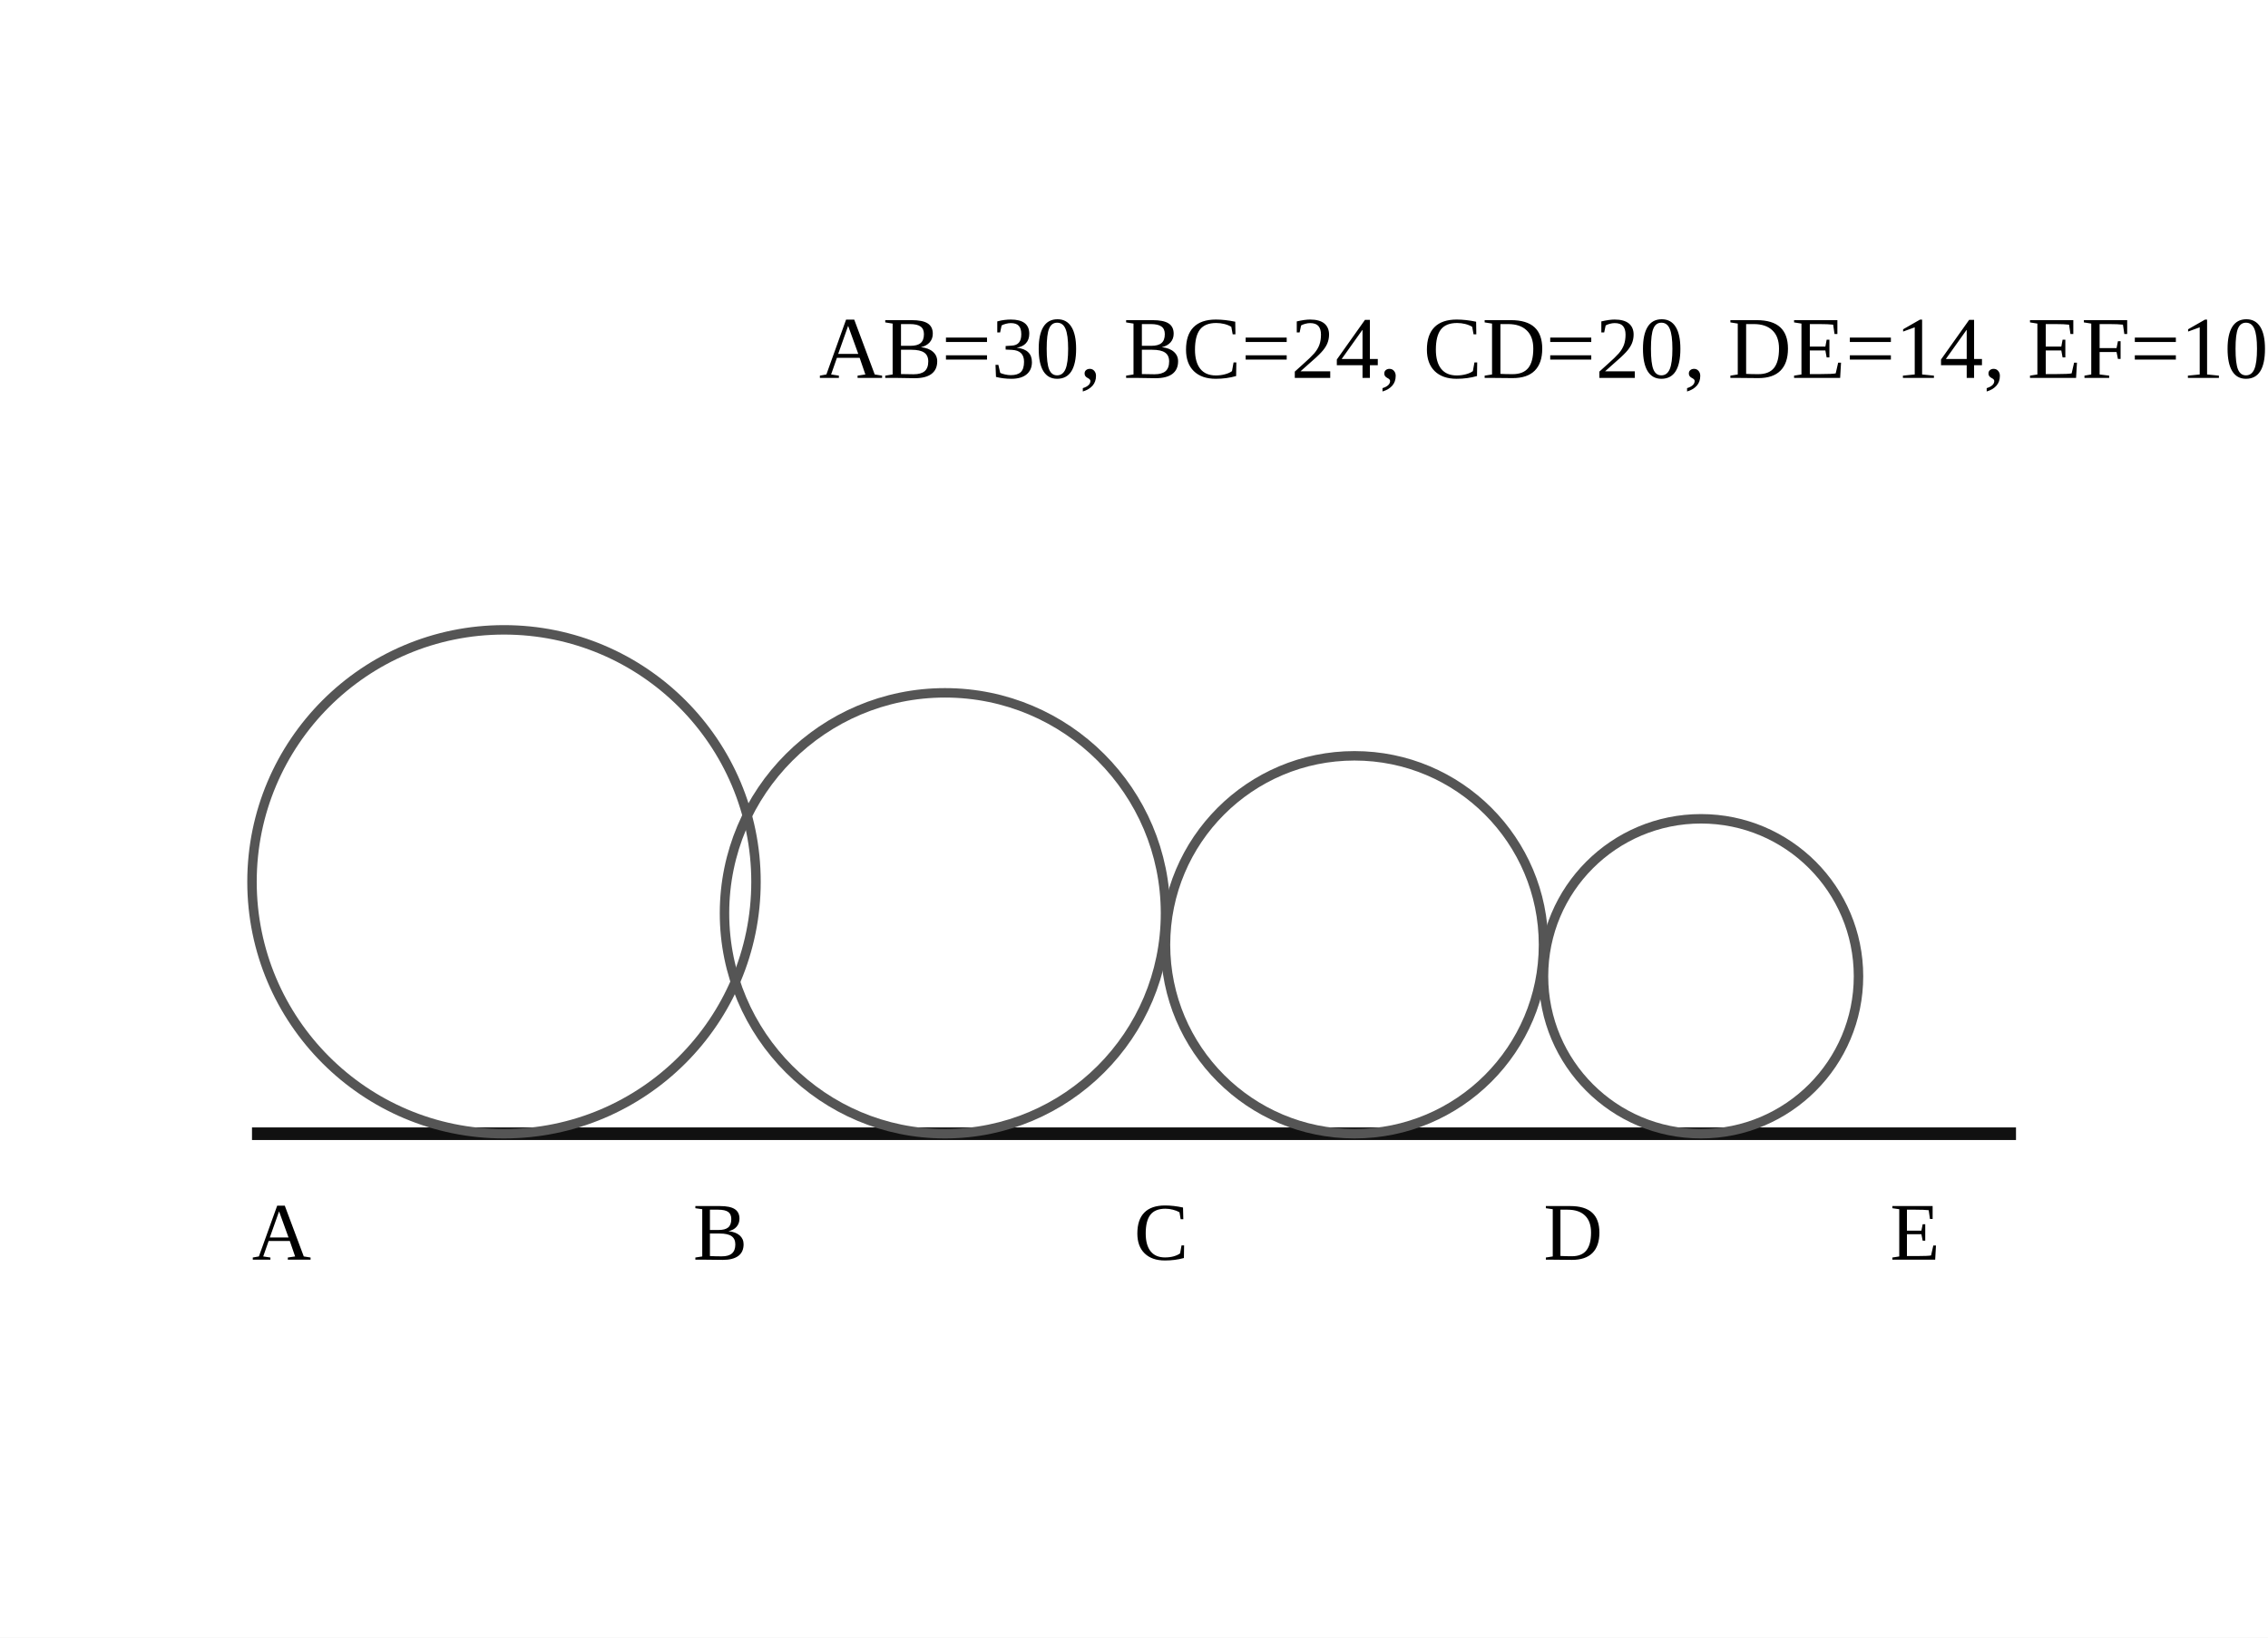
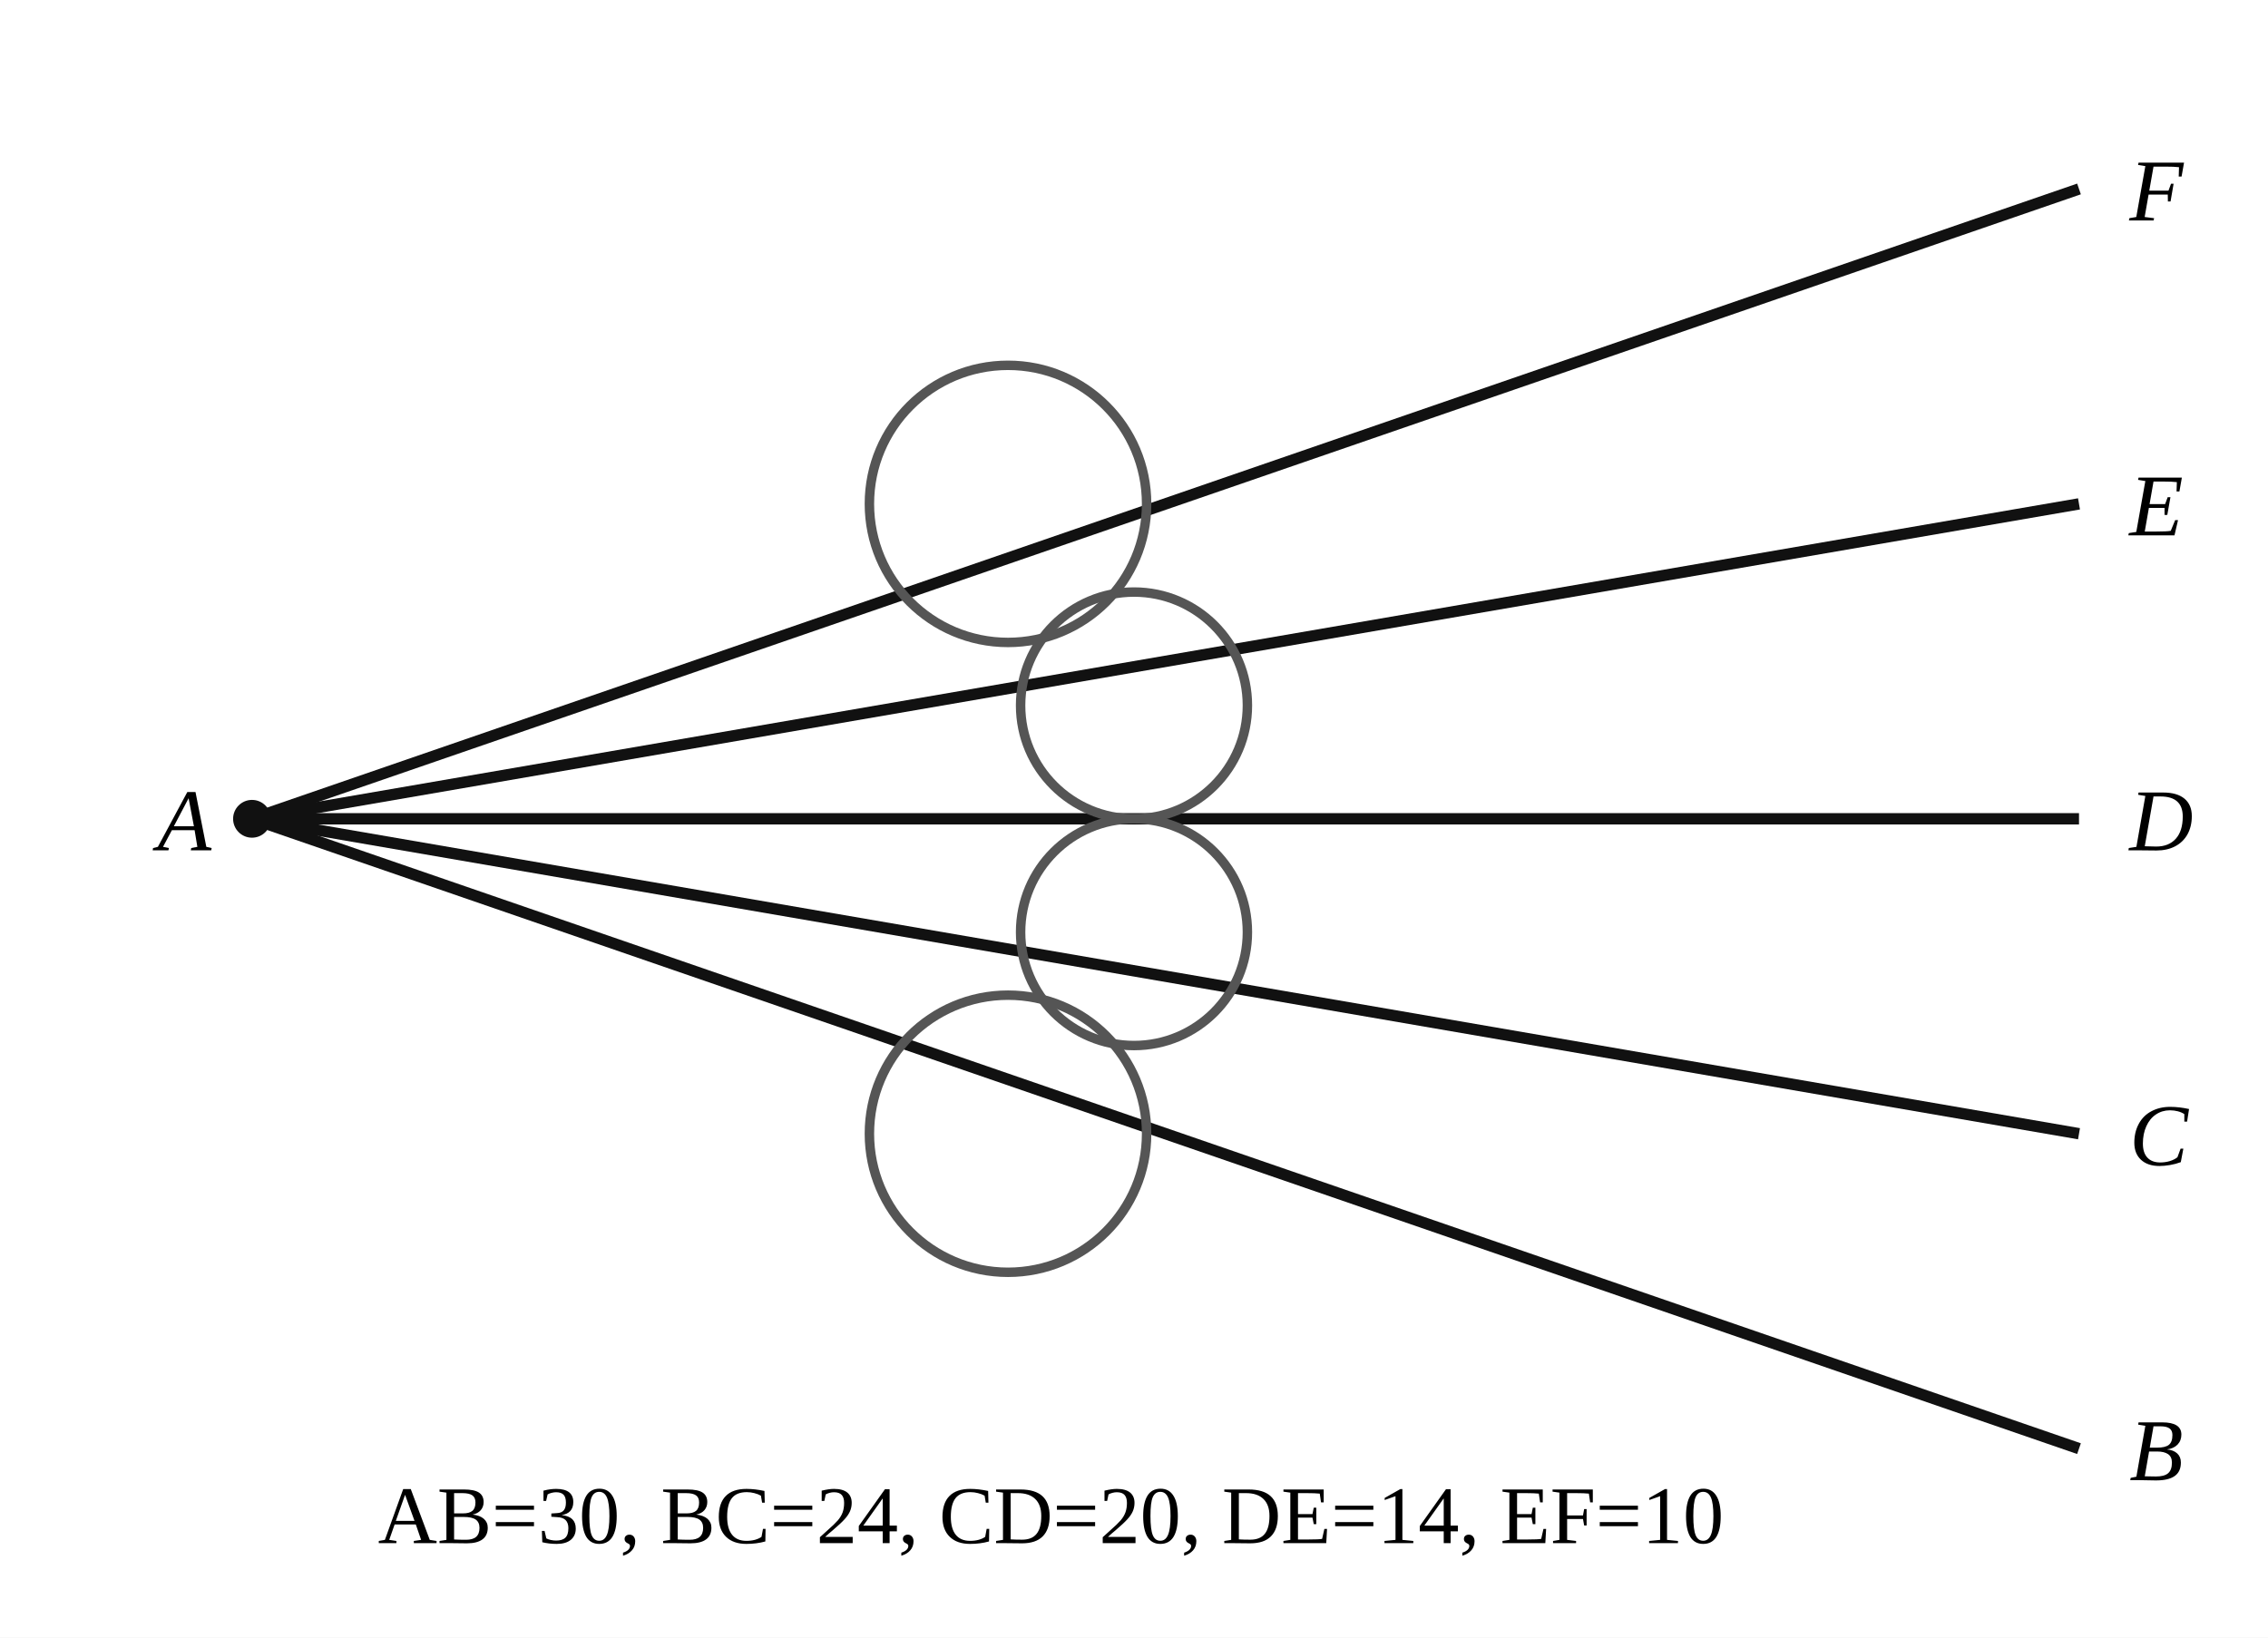
- <svg xmlns="http://www.w3.org/2000/svg" viewBox="0 0 360 260" width="360" height="260" role="img" aria-labelledby="q18.svg-title q18.svg-desc">
+ <svg xmlns="http://www.w3.org/2000/svg" viewBox="0 0 360 260" width="360" height="260" role="img" aria-labelledby="q18-prob-title q18-prob-desc">
  <rect width="360" height="260" fill="#ffffff" />
-   <line x1="40" y1="180" x2="320" y2="180" stroke="#111" stroke-width="2" />
-   <circle cx="80" cy="140" r="40" fill="none" stroke="#555" stroke-width="1.5" />
-   <circle cx="150" cy="145" r="35" fill="none" stroke="#555" stroke-width="1.5" />
-   <circle cx="215" cy="150" r="30" fill="none" stroke="#555" stroke-width="1.5" />
-   <circle cx="270" cy="155" r="25" fill="none" stroke="#555" stroke-width="1.5" />
-   <text x="40" y="200" font-size="13">A</text>
-   <text x="110" y="200" font-size="13">B</text>
-   <text x="180" y="200" font-size="13">C</text>
-   <text x="245" y="200" font-size="13">D</text>
-   <text x="300" y="200" font-size="13">E</text>
-   <text x="130" y="60" font-size="14">AB=30, BC=24, CD=20, DE=14, EF=10</text>
+   <line x1="40.00" y1="130.00" x2="330.00" y2="230.00" stroke="#111" stroke-width="1.8" />
+   <line x1="40.00" y1="130.00" x2="330.00" y2="180.00" stroke="#111" stroke-width="1.8" />
+   <line x1="40.00" y1="130.00" x2="330.00" y2="130.00" stroke="#111" stroke-width="1.8" />
+   <line x1="40.00" y1="130.00" x2="330.00" y2="80.00" stroke="#111" stroke-width="1.8" />
+   <line x1="40.00" y1="130.00" x2="330.00" y2="30.00" stroke="#111" stroke-width="1.8" />
+   <circle cx="160" cy="180" r="22" fill="none" stroke="#555" stroke-width="1.5" />
+   <circle cx="180" cy="148" r="18" fill="none" stroke="#555" stroke-width="1.5" />
+   <circle cx="180" cy="112" r="18" fill="none" stroke="#555" stroke-width="1.5" />
+   <circle cx="160" cy="80" r="22" fill="none" stroke="#555" stroke-width="1.5" />
+   <circle cx="40.00" cy="130.00" r="3" fill="#111" />
+   <text x="25.00" y="135.00" font-size="14" font-style="italic">A</text>
+   <text x="338.00" y="235.00" font-size="14" font-style="italic">B</text>
+   <text x="338.00" y="185.00" font-size="14" font-style="italic">C</text>
+   <text x="338.00" y="135.00" font-size="14" font-style="italic">D</text>
+   <text x="338.00" y="85.00" font-size="14" font-style="italic">E</text>
+   <text x="338.00" y="35.00" font-size="14" font-style="italic">F</text>
+   <text x="60" y="245" font-size="13">AB=30, BC=24, CD=20, DE=14, EF=10</text>
</svg>
